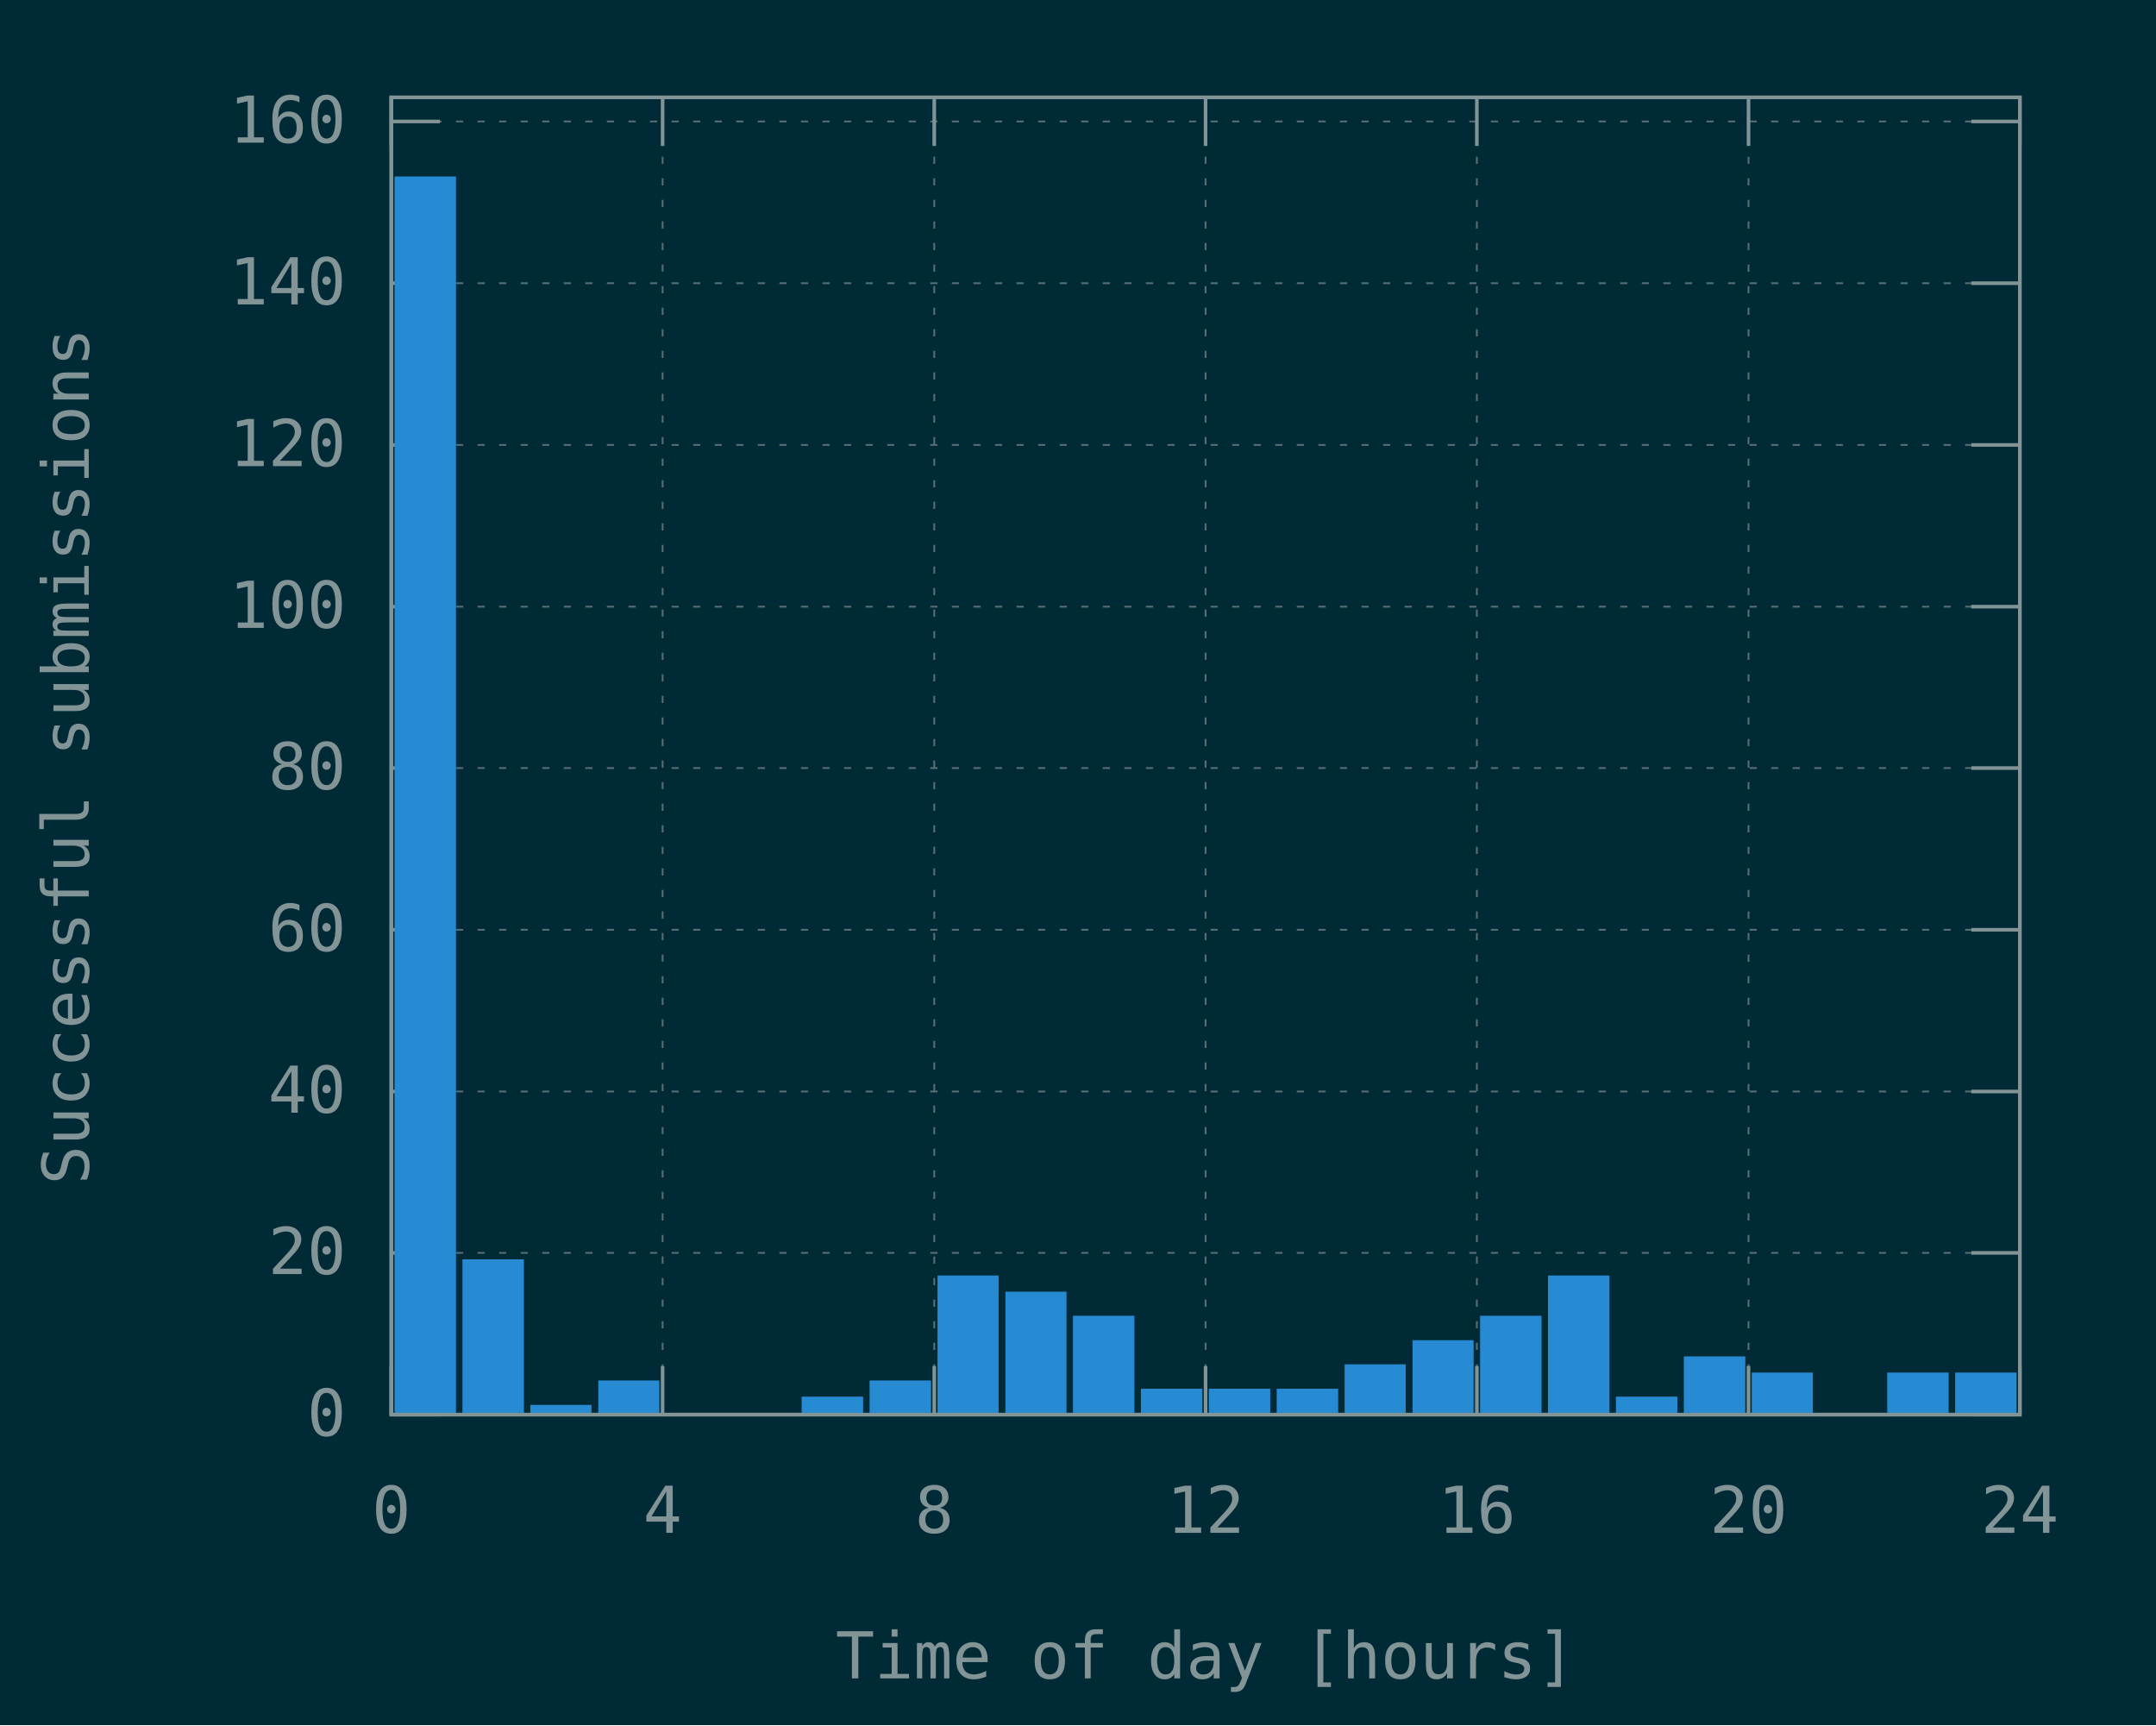
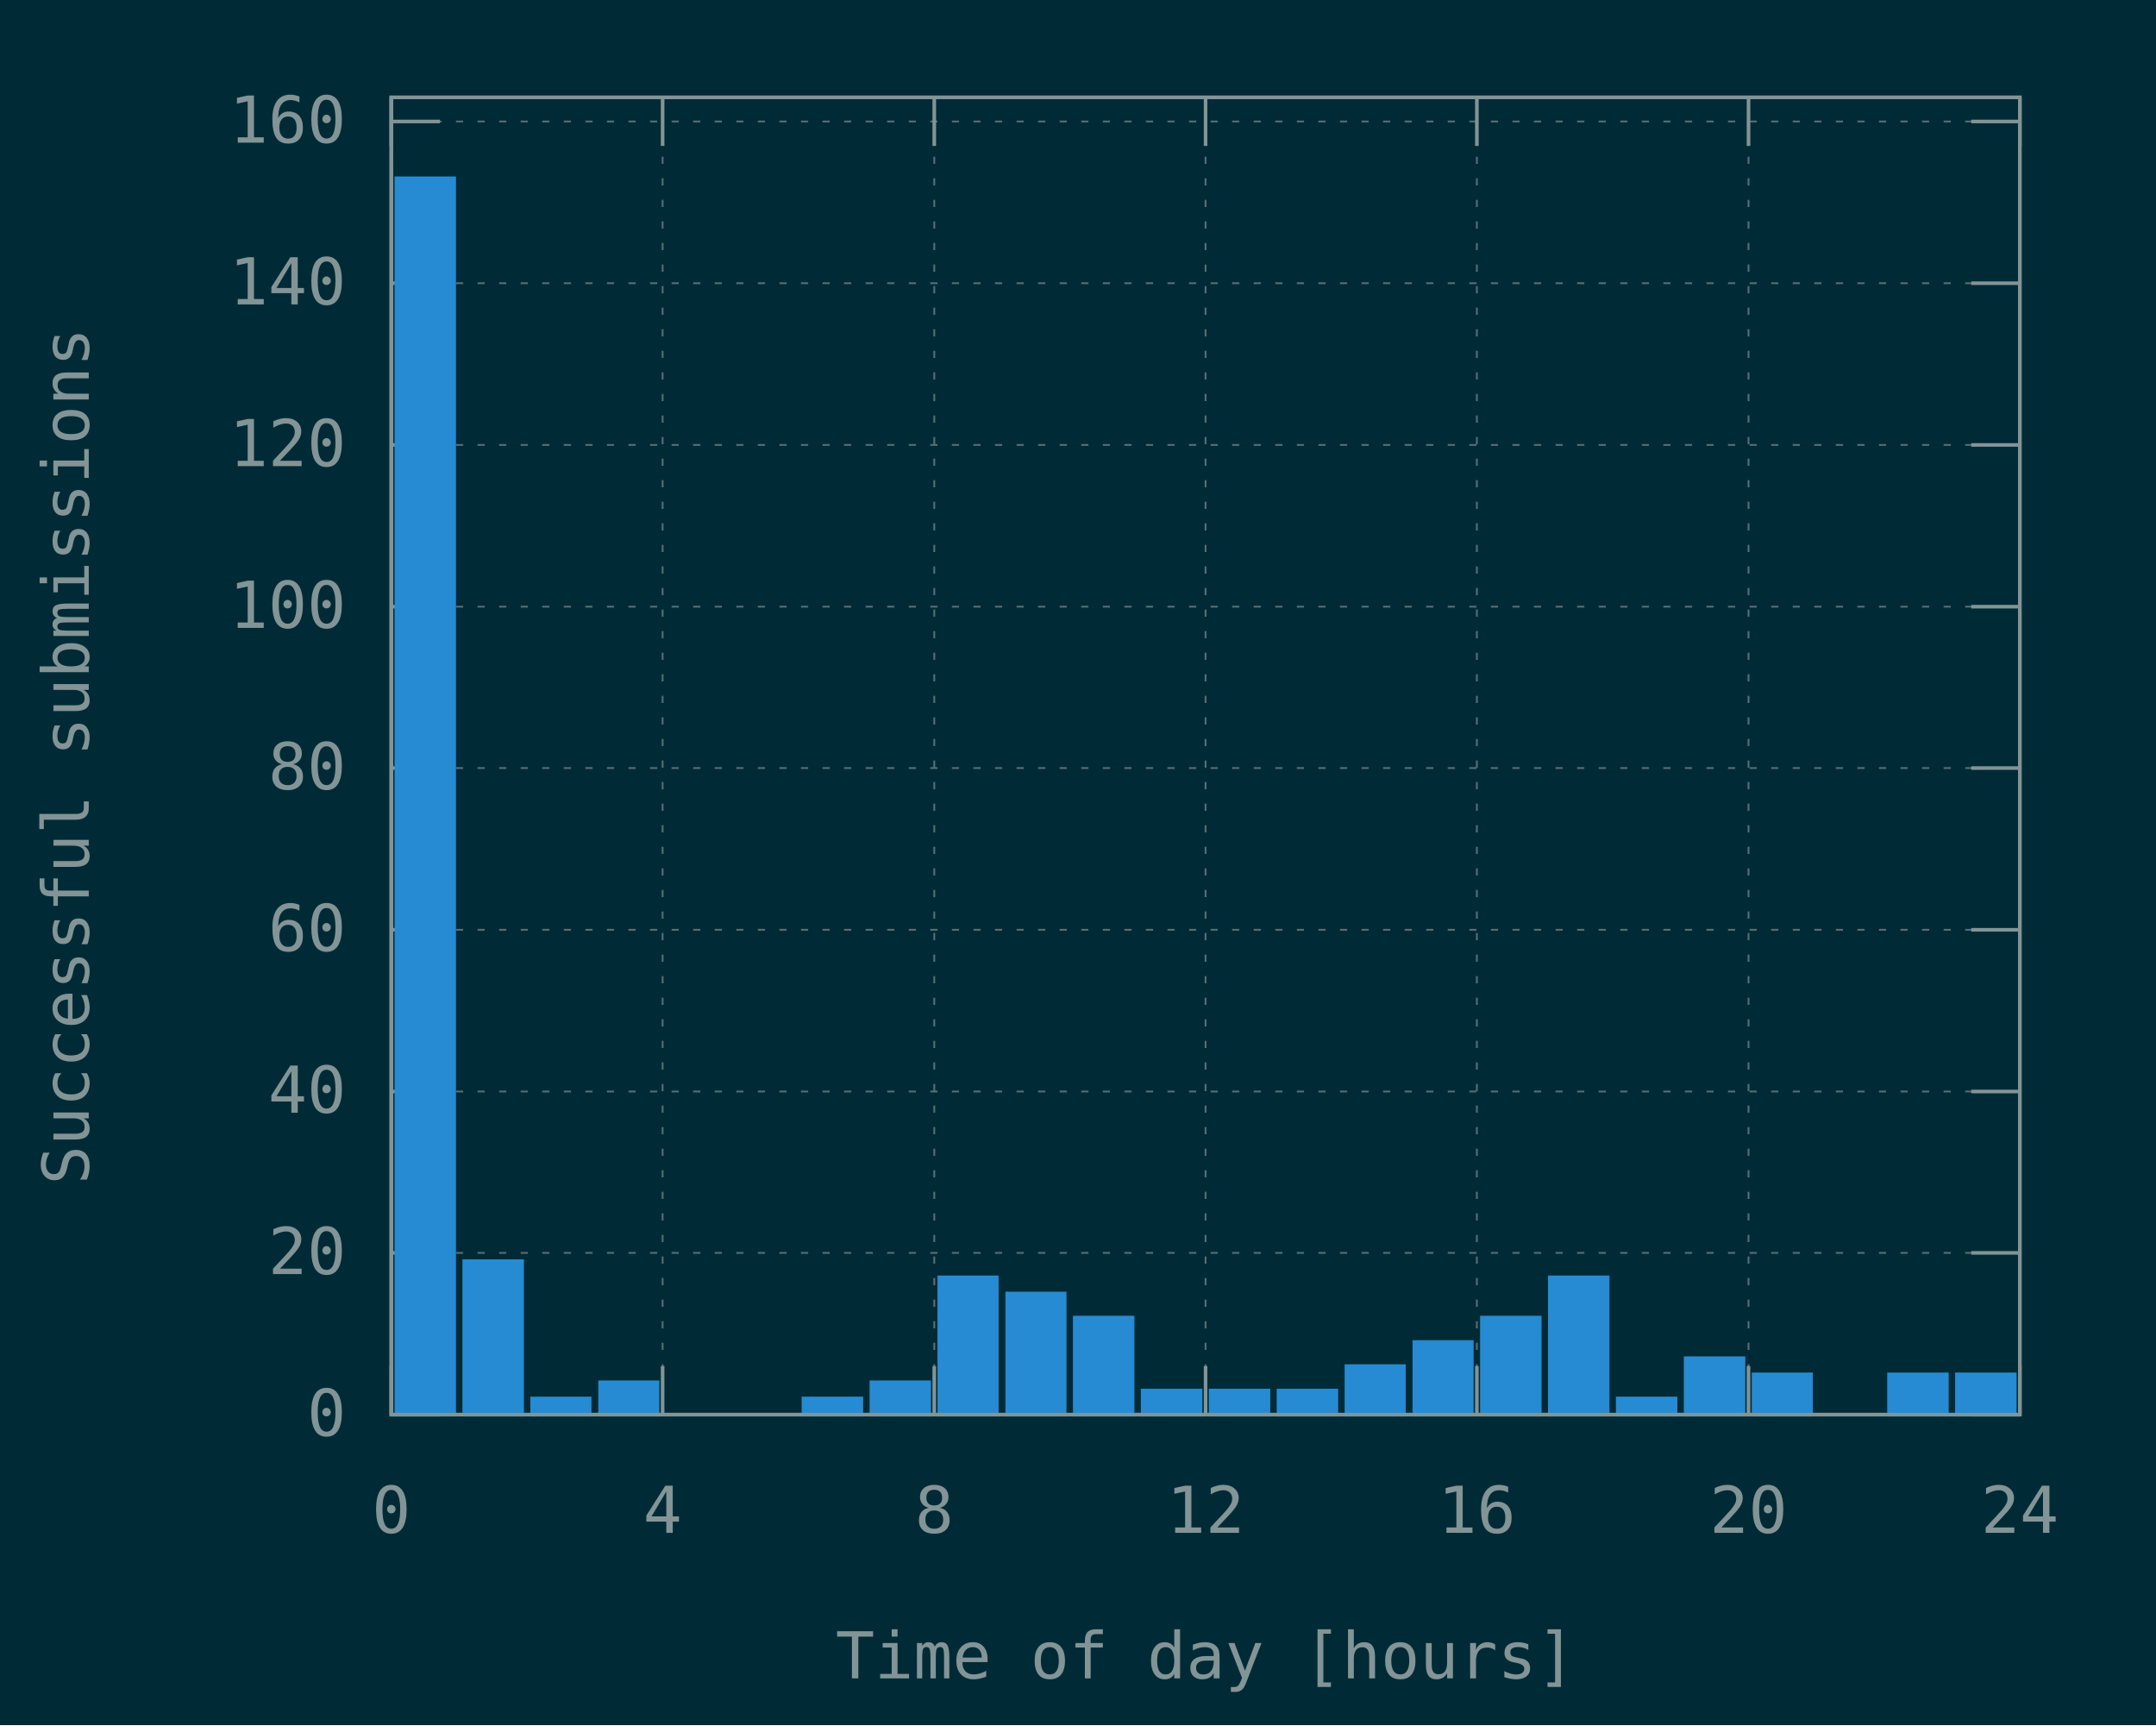
<svg xmlns="http://www.w3.org/2000/svg" xmlns:xlink="http://www.w3.org/1999/xlink" width="600" height="480" viewBox="0 0 600 480">
  <g id="gnuplot_canvas">
    <rect x="0" y="0" width="600" height="480" fill="#002b36" />
    <defs>
      <circle id="gpDot" r="0.5" stroke-width="0.5" stroke="currentColor" />
      <path id="gpPt0" stroke-width="0.148" stroke="currentColor" d="M-1,0 h2 M0,-1 v2" />
      <path id="gpPt1" stroke-width="0.148" stroke="currentColor" d="M-1,-1 L1,1 M1,-1 L-1,1" />
      <path id="gpPt2" stroke-width="0.148" stroke="currentColor" d="M-1,0 L1,0 M0,-1 L0,1 M-1,-1 L1,1 M-1,1 L1,-1" />
      <rect id="gpPt3" stroke-width="0.148" stroke="currentColor" x="-1" y="-1" width="2" height="2" />
      <rect id="gpPt4" stroke-width="0.148" stroke="currentColor" fill="currentColor" x="-1" y="-1" width="2" height="2" />
      <circle id="gpPt5" stroke-width="0.148" stroke="currentColor" cx="0" cy="0" r="1" />
      <use xlink:href="#gpPt5" id="gpPt6" fill="currentColor" stroke="none" />
      <path id="gpPt7" stroke-width="0.148" stroke="currentColor" d="M0,-1.33 L-1.33,0.67 L1.33,0.67 z" />
      <use xlink:href="#gpPt7" id="gpPt8" fill="currentColor" stroke="none" />
      <use xlink:href="#gpPt7" id="gpPt9" stroke="currentColor" transform="rotate(180)" />
      <use xlink:href="#gpPt9" id="gpPt10" fill="currentColor" stroke="none" />
      <use xlink:href="#gpPt3" id="gpPt11" stroke="currentColor" transform="rotate(45)" />
      <use xlink:href="#gpPt11" id="gpPt12" fill="currentColor" stroke="none" />
      <path id="gpPt13" stroke-width="0.148" stroke="currentColor" d="M0,1.330 L1.265,0.411 L0.782,-1.067 L-0.782,-1.076 L-1.265,0.411 z" />
      <use xlink:href="#gpPt13" id="gpPt14" fill="currentColor" stroke="none" />
      <filter id="textbox" filterUnits="objectBoundingBox" x="0" y="0" height="1" width="1">
        <feFlood flood-color="#002B36" flood-opacity="1" result="bgnd" />
        <feComposite in="SourceGraphic" in2="bgnd" operator="atop" />
      </filter>
      <filter id="greybox" filterUnits="objectBoundingBox" x="0" y="0" height="1" width="1">
        <feFlood flood-color="lightgrey" flood-opacity="1" result="grey" />
        <feComposite in="SourceGraphic" in2="grey" operator="atop" />
      </filter>
    </defs>
    <g fill="none" color="#002B36" stroke="currentColor" stroke-width="1.00" stroke-linecap="butt" stroke-linejoin="miter">
</g>
    <g fill="none" color="black" stroke="currentColor" stroke-width="1.00" stroke-linecap="butt" stroke-linejoin="miter">
</g>
    <g fill="none" color="black" stroke="rgb(131, 148, 150)" stroke-width="0.50" stroke-linecap="butt" stroke-linejoin="miter">
</g>
    <g fill="none" color="gray" stroke="currentColor" stroke-width="0.50" stroke-linecap="butt" stroke-linejoin="miter">
      <path stroke="rgb( 88, 110, 117)" stroke-dasharray="2,4" class="gridline" d="M108.9,393.6 L562.1,393.6  " />
    </g>
    <g fill="none" color="gray" stroke="rgb( 88, 110, 117)" stroke-width="1.00" stroke-linecap="butt" stroke-linejoin="miter">
</g>
    <g fill="none" color="black" stroke="currentColor" stroke-width="1.00" stroke-linecap="butt" stroke-linejoin="miter">
      <path stroke="rgb(131, 148, 150)" d="M108.9,393.6 L122.4,393.6 M562.1,393.6 L548.6,393.6  " />
      <g transform="translate(96.3,399.5)" stroke="none" fill="rgb(131,148,150)" font-family="Inconsolata" font-size="18.00" text-anchor="end">
        <text>
          <tspan font-family="Inconsolata"> 0</tspan>
        </text>
      </g>
    </g>
    <g fill="none" color="black" stroke="currentColor" stroke-width="1.00" stroke-linecap="butt" stroke-linejoin="miter">
</g>
    <g fill="none" color="black" stroke="rgb(131, 148, 150)" stroke-width="0.50" stroke-linecap="butt" stroke-linejoin="miter">
</g>
    <g fill="none" color="gray" stroke="currentColor" stroke-width="0.50" stroke-linecap="butt" stroke-linejoin="miter">
      <path stroke="rgb( 88, 110, 117)" stroke-dasharray="2,4" class="gridline" d="M108.9,348.6 L562.1,348.6  " />
    </g>
    <g fill="none" color="gray" stroke="rgb( 88, 110, 117)" stroke-width="1.00" stroke-linecap="butt" stroke-linejoin="miter">
</g>
    <g fill="none" color="black" stroke="currentColor" stroke-width="1.00" stroke-linecap="butt" stroke-linejoin="miter">
      <path stroke="rgb(131, 148, 150)" d="M108.9,348.6 L122.4,348.6 M562.1,348.6 L548.6,348.6  " />
      <g transform="translate(96.3,354.5)" stroke="none" fill="rgb(131,148,150)" font-family="Inconsolata" font-size="18.00" text-anchor="end">
        <text>
          <tspan font-family="Inconsolata"> 20</tspan>
        </text>
      </g>
    </g>
    <g fill="none" color="black" stroke="currentColor" stroke-width="1.00" stroke-linecap="butt" stroke-linejoin="miter">
</g>
    <g fill="none" color="black" stroke="rgb(131, 148, 150)" stroke-width="0.50" stroke-linecap="butt" stroke-linejoin="miter">
</g>
    <g fill="none" color="gray" stroke="currentColor" stroke-width="0.50" stroke-linecap="butt" stroke-linejoin="miter">
      <path stroke="rgb( 88, 110, 117)" stroke-dasharray="2,4" class="gridline" d="M108.9,303.7 L562.1,303.7  " />
    </g>
    <g fill="none" color="gray" stroke="rgb( 88, 110, 117)" stroke-width="1.00" stroke-linecap="butt" stroke-linejoin="miter">
</g>
    <g fill="none" color="black" stroke="currentColor" stroke-width="1.00" stroke-linecap="butt" stroke-linejoin="miter">
      <path stroke="rgb(131, 148, 150)" d="M108.9,303.7 L122.4,303.7 M562.1,303.7 L548.6,303.7  " />
      <g transform="translate(96.3,309.6)" stroke="none" fill="rgb(131,148,150)" font-family="Inconsolata" font-size="18.00" text-anchor="end">
        <text>
          <tspan font-family="Inconsolata"> 40</tspan>
        </text>
      </g>
    </g>
    <g fill="none" color="black" stroke="currentColor" stroke-width="1.00" stroke-linecap="butt" stroke-linejoin="miter">
</g>
    <g fill="none" color="black" stroke="rgb(131, 148, 150)" stroke-width="0.50" stroke-linecap="butt" stroke-linejoin="miter">
</g>
    <g fill="none" color="gray" stroke="currentColor" stroke-width="0.50" stroke-linecap="butt" stroke-linejoin="miter">
      <path stroke="rgb( 88, 110, 117)" stroke-dasharray="2,4" class="gridline" d="M108.9,258.7 L562.1,258.7  " />
    </g>
    <g fill="none" color="gray" stroke="rgb( 88, 110, 117)" stroke-width="1.00" stroke-linecap="butt" stroke-linejoin="miter">
</g>
    <g fill="none" color="black" stroke="currentColor" stroke-width="1.00" stroke-linecap="butt" stroke-linejoin="miter">
      <path stroke="rgb(131, 148, 150)" d="M108.9,258.7 L122.4,258.7 M562.1,258.7 L548.6,258.7  " />
      <g transform="translate(96.3,264.6)" stroke="none" fill="rgb(131,148,150)" font-family="Inconsolata" font-size="18.00" text-anchor="end">
        <text>
          <tspan font-family="Inconsolata"> 60</tspan>
        </text>
      </g>
    </g>
    <g fill="none" color="black" stroke="currentColor" stroke-width="1.00" stroke-linecap="butt" stroke-linejoin="miter">
</g>
    <g fill="none" color="black" stroke="rgb(131, 148, 150)" stroke-width="0.50" stroke-linecap="butt" stroke-linejoin="miter">
</g>
    <g fill="none" color="gray" stroke="currentColor" stroke-width="0.50" stroke-linecap="butt" stroke-linejoin="miter">
      <path stroke="rgb( 88, 110, 117)" stroke-dasharray="2,4" class="gridline" d="M108.9,213.7 L562.1,213.7  " />
    </g>
    <g fill="none" color="gray" stroke="rgb( 88, 110, 117)" stroke-width="1.00" stroke-linecap="butt" stroke-linejoin="miter">
</g>
    <g fill="none" color="black" stroke="currentColor" stroke-width="1.00" stroke-linecap="butt" stroke-linejoin="miter">
      <path stroke="rgb(131, 148, 150)" d="M108.9,213.7 L122.4,213.7 M562.1,213.7 L548.6,213.7  " />
      <g transform="translate(96.3,219.6)" stroke="none" fill="rgb(131,148,150)" font-family="Inconsolata" font-size="18.00" text-anchor="end">
        <text>
          <tspan font-family="Inconsolata"> 80</tspan>
        </text>
      </g>
    </g>
    <g fill="none" color="black" stroke="currentColor" stroke-width="1.00" stroke-linecap="butt" stroke-linejoin="miter">
</g>
    <g fill="none" color="black" stroke="rgb(131, 148, 150)" stroke-width="0.50" stroke-linecap="butt" stroke-linejoin="miter">
</g>
    <g fill="none" color="gray" stroke="currentColor" stroke-width="0.50" stroke-linecap="butt" stroke-linejoin="miter">
      <path stroke="rgb( 88, 110, 117)" stroke-dasharray="2,4" class="gridline" d="M108.9,168.8 L562.1,168.8  " />
    </g>
    <g fill="none" color="gray" stroke="rgb( 88, 110, 117)" stroke-width="1.00" stroke-linecap="butt" stroke-linejoin="miter">
</g>
    <g fill="none" color="black" stroke="currentColor" stroke-width="1.00" stroke-linecap="butt" stroke-linejoin="miter">
      <path stroke="rgb(131, 148, 150)" d="M108.9,168.8 L122.4,168.8 M562.1,168.8 L548.6,168.8  " />
      <g transform="translate(96.3,174.7)" stroke="none" fill="rgb(131,148,150)" font-family="Inconsolata" font-size="18.00" text-anchor="end">
        <text>
          <tspan font-family="Inconsolata"> 100</tspan>
        </text>
      </g>
    </g>
    <g fill="none" color="black" stroke="currentColor" stroke-width="1.00" stroke-linecap="butt" stroke-linejoin="miter">
</g>
    <g fill="none" color="black" stroke="rgb(131, 148, 150)" stroke-width="0.50" stroke-linecap="butt" stroke-linejoin="miter">
</g>
    <g fill="none" color="gray" stroke="currentColor" stroke-width="0.50" stroke-linecap="butt" stroke-linejoin="miter">
      <path stroke="rgb( 88, 110, 117)" stroke-dasharray="2,4" class="gridline" d="M108.9,123.8 L562.1,123.8  " />
    </g>
    <g fill="none" color="gray" stroke="rgb( 88, 110, 117)" stroke-width="1.00" stroke-linecap="butt" stroke-linejoin="miter">
</g>
    <g fill="none" color="black" stroke="currentColor" stroke-width="1.00" stroke-linecap="butt" stroke-linejoin="miter">
      <path stroke="rgb(131, 148, 150)" d="M108.9,123.8 L122.4,123.8 M562.1,123.8 L548.6,123.8  " />
      <g transform="translate(96.3,129.7)" stroke="none" fill="rgb(131,148,150)" font-family="Inconsolata" font-size="18.00" text-anchor="end">
        <text>
          <tspan font-family="Inconsolata"> 120</tspan>
        </text>
      </g>
    </g>
    <g fill="none" color="black" stroke="currentColor" stroke-width="1.00" stroke-linecap="butt" stroke-linejoin="miter">
</g>
    <g fill="none" color="black" stroke="rgb(131, 148, 150)" stroke-width="0.50" stroke-linecap="butt" stroke-linejoin="miter">
</g>
    <g fill="none" color="gray" stroke="currentColor" stroke-width="0.50" stroke-linecap="butt" stroke-linejoin="miter">
      <path stroke="rgb( 88, 110, 117)" stroke-dasharray="2,4" class="gridline" d="M108.9,78.8 L562.1,78.8  " />
    </g>
    <g fill="none" color="gray" stroke="rgb( 88, 110, 117)" stroke-width="1.00" stroke-linecap="butt" stroke-linejoin="miter">
</g>
    <g fill="none" color="black" stroke="currentColor" stroke-width="1.00" stroke-linecap="butt" stroke-linejoin="miter">
      <path stroke="rgb(131, 148, 150)" d="M108.9,78.8 L122.4,78.8 M562.1,78.8 L548.6,78.8  " />
      <g transform="translate(96.3,84.7)" stroke="none" fill="rgb(131,148,150)" font-family="Inconsolata" font-size="18.00" text-anchor="end">
        <text>
          <tspan font-family="Inconsolata"> 140</tspan>
        </text>
      </g>
    </g>
    <g fill="none" color="black" stroke="currentColor" stroke-width="1.00" stroke-linecap="butt" stroke-linejoin="miter">
</g>
    <g fill="none" color="black" stroke="rgb(131, 148, 150)" stroke-width="0.50" stroke-linecap="butt" stroke-linejoin="miter">
</g>
    <g fill="none" color="gray" stroke="currentColor" stroke-width="0.50" stroke-linecap="butt" stroke-linejoin="miter">
      <path stroke="rgb( 88, 110, 117)" stroke-dasharray="2,4" class="gridline" d="M108.9,33.8 L562.1,33.8  " />
    </g>
    <g fill="none" color="gray" stroke="rgb( 88, 110, 117)" stroke-width="1.00" stroke-linecap="butt" stroke-linejoin="miter">
</g>
    <g fill="none" color="black" stroke="currentColor" stroke-width="1.00" stroke-linecap="butt" stroke-linejoin="miter">
      <path stroke="rgb(131, 148, 150)" d="M108.9,33.8 L122.4,33.8 M562.1,33.8 L548.6,33.8  " />
      <g transform="translate(96.3,39.7)" stroke="none" fill="rgb(131,148,150)" font-family="Inconsolata" font-size="18.00" text-anchor="end">
        <text>
          <tspan font-family="Inconsolata"> 160</tspan>
        </text>
      </g>
    </g>
    <g fill="none" color="black" stroke="currentColor" stroke-width="1.00" stroke-linecap="butt" stroke-linejoin="miter">
</g>
    <g fill="none" color="black" stroke="rgb(131, 148, 150)" stroke-width="0.50" stroke-linecap="butt" stroke-linejoin="miter">
</g>
    <g fill="none" color="gray" stroke="currentColor" stroke-width="0.50" stroke-linecap="butt" stroke-linejoin="miter">
      <path stroke="rgb( 88, 110, 117)" stroke-dasharray="2,4" class="gridline" d="M108.9,393.6 L108.9,27.1  " />
    </g>
    <g fill="none" color="gray" stroke="rgb( 88, 110, 117)" stroke-width="1.00" stroke-linecap="butt" stroke-linejoin="miter">
</g>
    <g fill="none" color="black" stroke="currentColor" stroke-width="1.00" stroke-linecap="butt" stroke-linejoin="miter">
      <path stroke="rgb(131, 148, 150)" d="M108.9,393.6 L108.9,380.1 M108.9,27.1 L108.9,40.6  " />
      <g transform="translate(108.9,426.5)" stroke="none" fill="rgb(131,148,150)" font-family="Inconsolata" font-size="18.00" text-anchor="middle">
        <text>
          <tspan font-family="Inconsolata"> 0</tspan>
        </text>
      </g>
    </g>
    <g fill="none" color="black" stroke="currentColor" stroke-width="1.00" stroke-linecap="butt" stroke-linejoin="miter">
</g>
    <g fill="none" color="black" stroke="rgb(131, 148, 150)" stroke-width="0.50" stroke-linecap="butt" stroke-linejoin="miter">
</g>
    <g fill="none" color="gray" stroke="currentColor" stroke-width="0.50" stroke-linecap="butt" stroke-linejoin="miter">
      <path stroke="rgb( 88, 110, 117)" stroke-dasharray="2,4" class="gridline" d="M184.4,393.6 L184.4,27.1  " />
    </g>
    <g fill="none" color="gray" stroke="rgb( 88, 110, 117)" stroke-width="1.00" stroke-linecap="butt" stroke-linejoin="miter">
</g>
    <g fill="none" color="black" stroke="currentColor" stroke-width="1.00" stroke-linecap="butt" stroke-linejoin="miter">
      <path stroke="rgb(131, 148, 150)" d="M184.4,393.6 L184.4,380.1 M184.4,27.1 L184.4,40.6  " />
      <g transform="translate(184.4,426.5)" stroke="none" fill="rgb(131,148,150)" font-family="Inconsolata" font-size="18.00" text-anchor="middle">
        <text>
          <tspan font-family="Inconsolata"> 4</tspan>
        </text>
      </g>
    </g>
    <g fill="none" color="black" stroke="currentColor" stroke-width="1.00" stroke-linecap="butt" stroke-linejoin="miter">
</g>
    <g fill="none" color="black" stroke="rgb(131, 148, 150)" stroke-width="0.50" stroke-linecap="butt" stroke-linejoin="miter">
</g>
    <g fill="none" color="gray" stroke="currentColor" stroke-width="0.50" stroke-linecap="butt" stroke-linejoin="miter">
      <path stroke="rgb( 88, 110, 117)" stroke-dasharray="2,4" class="gridline" d="M260.0,393.6 L260.0,27.1  " />
    </g>
    <g fill="none" color="gray" stroke="rgb( 88, 110, 117)" stroke-width="1.00" stroke-linecap="butt" stroke-linejoin="miter">
</g>
    <g fill="none" color="black" stroke="currentColor" stroke-width="1.00" stroke-linecap="butt" stroke-linejoin="miter">
      <path stroke="rgb(131, 148, 150)" d="M260.0,393.6 L260.0,380.1 M260.0,27.1 L260.0,40.6  " />
      <g transform="translate(260.0,426.5)" stroke="none" fill="rgb(131,148,150)" font-family="Inconsolata" font-size="18.00" text-anchor="middle">
        <text>
          <tspan font-family="Inconsolata"> 8</tspan>
        </text>
      </g>
    </g>
    <g fill="none" color="black" stroke="currentColor" stroke-width="1.00" stroke-linecap="butt" stroke-linejoin="miter">
</g>
    <g fill="none" color="black" stroke="rgb(131, 148, 150)" stroke-width="0.50" stroke-linecap="butt" stroke-linejoin="miter">
</g>
    <g fill="none" color="gray" stroke="currentColor" stroke-width="0.50" stroke-linecap="butt" stroke-linejoin="miter">
      <path stroke="rgb( 88, 110, 117)" stroke-dasharray="2,4" class="gridline" d="M335.5,393.6 L335.5,27.1  " />
    </g>
    <g fill="none" color="gray" stroke="rgb( 88, 110, 117)" stroke-width="1.00" stroke-linecap="butt" stroke-linejoin="miter">
</g>
    <g fill="none" color="black" stroke="currentColor" stroke-width="1.00" stroke-linecap="butt" stroke-linejoin="miter">
      <path stroke="rgb(131, 148, 150)" d="M335.5,393.6 L335.5,380.1 M335.5,27.1 L335.5,40.6  " />
      <g transform="translate(335.5,426.5)" stroke="none" fill="rgb(131,148,150)" font-family="Inconsolata" font-size="18.00" text-anchor="middle">
        <text>
          <tspan font-family="Inconsolata"> 12</tspan>
        </text>
      </g>
    </g>
    <g fill="none" color="black" stroke="currentColor" stroke-width="1.00" stroke-linecap="butt" stroke-linejoin="miter">
</g>
    <g fill="none" color="black" stroke="rgb(131, 148, 150)" stroke-width="0.50" stroke-linecap="butt" stroke-linejoin="miter">
</g>
    <g fill="none" color="gray" stroke="currentColor" stroke-width="0.50" stroke-linecap="butt" stroke-linejoin="miter">
      <path stroke="rgb( 88, 110, 117)" stroke-dasharray="2,4" class="gridline" d="M411.0,393.6 L411.0,27.1  " />
    </g>
    <g fill="none" color="gray" stroke="rgb( 88, 110, 117)" stroke-width="1.00" stroke-linecap="butt" stroke-linejoin="miter">
</g>
    <g fill="none" color="black" stroke="currentColor" stroke-width="1.00" stroke-linecap="butt" stroke-linejoin="miter">
      <path stroke="rgb(131, 148, 150)" d="M411.0,393.6 L411.0,380.1 M411.0,27.1 L411.0,40.6  " />
      <g transform="translate(411.0,426.5)" stroke="none" fill="rgb(131,148,150)" font-family="Inconsolata" font-size="18.00" text-anchor="middle">
        <text>
          <tspan font-family="Inconsolata"> 16</tspan>
        </text>
      </g>
    </g>
    <g fill="none" color="black" stroke="currentColor" stroke-width="1.00" stroke-linecap="butt" stroke-linejoin="miter">
</g>
    <g fill="none" color="black" stroke="rgb(131, 148, 150)" stroke-width="0.50" stroke-linecap="butt" stroke-linejoin="miter">
</g>
    <g fill="none" color="gray" stroke="currentColor" stroke-width="0.50" stroke-linecap="butt" stroke-linejoin="miter">
      <path stroke="rgb( 88, 110, 117)" stroke-dasharray="2,4" class="gridline" d="M486.6,393.6 L486.6,40.6 L486.6,27.1  " />
    </g>
    <g fill="none" color="gray" stroke="rgb( 88, 110, 117)" stroke-width="1.00" stroke-linecap="butt" stroke-linejoin="miter">
</g>
    <g fill="none" color="black" stroke="currentColor" stroke-width="1.00" stroke-linecap="butt" stroke-linejoin="miter">
      <path stroke="rgb(131, 148, 150)" d="M486.6,393.6 L486.6,380.1 M486.6,27.1 L486.6,40.6  " />
      <g transform="translate(486.6,426.5)" stroke="none" fill="rgb(131,148,150)" font-family="Inconsolata" font-size="18.00" text-anchor="middle">
        <text>
          <tspan font-family="Inconsolata"> 20</tspan>
        </text>
      </g>
    </g>
    <g fill="none" color="black" stroke="currentColor" stroke-width="1.00" stroke-linecap="butt" stroke-linejoin="miter">
</g>
    <g fill="none" color="black" stroke="rgb(131, 148, 150)" stroke-width="0.50" stroke-linecap="butt" stroke-linejoin="miter">
</g>
    <g fill="none" color="gray" stroke="currentColor" stroke-width="0.50" stroke-linecap="butt" stroke-linejoin="miter">
      <path stroke="rgb( 88, 110, 117)" stroke-dasharray="2,4" class="gridline" d="M562.1,393.6 L562.1,27.1  " />
    </g>
    <g fill="none" color="gray" stroke="rgb( 88, 110, 117)" stroke-width="1.00" stroke-linecap="butt" stroke-linejoin="miter">
</g>
    <g fill="none" color="black" stroke="currentColor" stroke-width="1.00" stroke-linecap="butt" stroke-linejoin="miter">
      <path stroke="rgb(131, 148, 150)" d="M562.1,393.6 L562.1,380.1 M562.1,27.1 L562.1,40.6  " />
      <g transform="translate(562.1,426.5)" stroke="none" fill="rgb(131,148,150)" font-family="Inconsolata" font-size="18.00" text-anchor="middle">
        <text>
          <tspan font-family="Inconsolata"> 24</tspan>
        </text>
      </g>
    </g>
    <g fill="none" color="black" stroke="currentColor" stroke-width="1.00" stroke-linecap="butt" stroke-linejoin="miter">
</g>
    <g fill="none" color="black" stroke="currentColor" stroke-width="1.00" stroke-linecap="butt" stroke-linejoin="miter">
      <path stroke="rgb(131, 148, 150)" d="M108.9,27.1 L108.9,393.6 L562.1,393.6 L562.1,27.1 L108.9,27.1 Z  " />
    </g>
    <g fill="none" color="black" stroke="currentColor" stroke-width="1.00" stroke-linecap="butt" stroke-linejoin="miter">
      <g transform="translate(24.7,210.4) rotate(270)" stroke="none" fill="rgb(131,148,150)" font-family="Inconsolata" font-size="18.00" text-anchor="middle">
        <text>
          <tspan font-family="Inconsolata">Successful submissions</tspan>
        </text>
      </g>
    </g>
    <g fill="none" color="black" stroke="currentColor" stroke-width="1.00" stroke-linecap="butt" stroke-linejoin="miter">
      <g transform="translate(335.5,467.0)" stroke="none" fill="rgb(131,148,150)" font-family="Inconsolata" font-size="18.00" text-anchor="middle">
        <text>
          <tspan font-family="Inconsolata">Time of day [hours]</tspan>
        </text>
      </g>
    </g>
    <g fill="none" color="black" stroke="currentColor" stroke-width="1.00" stroke-linecap="butt" stroke-linejoin="miter">
</g>
    <g id="gnuplot_plot_1">
      <g fill="none" color="black" stroke="currentColor" stroke-width="1.00" stroke-linecap="butt" stroke-linejoin="miter">
        <g stroke="none" shape-rendering="crispEdges">
          <polygon fill="rgb( 38, 139, 210)" points="110.3,393.6 126.5,393.6 126.5,49.5 110.3,49.5 " />
        </g>
        <path stroke="rgb( 38, 139, 210)" d="M110.3,393.6 L110.3,49.6 L126.4,49.6 L126.4,393.6 L110.3,393.6 Z  " />
        <g stroke="none" shape-rendering="crispEdges">
          <polygon fill="rgb( 38, 139, 210)" points="129.2,393.6 145.4,393.6 145.4,350.8 129.2,350.8 " />
        </g>
        <path stroke="rgb( 38, 139, 210)" d="M129.2,393.6 L129.2,350.9 L145.3,350.9 L145.3,393.6 L129.2,393.6 Z  " />
        <g stroke="none" shape-rendering="crispEdges">
-           <polygon fill="rgb( 38, 139, 210)" points="148.1,393.6 164.2,393.6 164.2,391.3 148.1,391.3 " />
-         </g>
-         <path stroke="rgb( 38, 139, 210)" d="M148.1,393.6 L148.1,391.4 L164.1,391.4 L164.1,393.6 L148.1,393.6 Z  " />
+           <polygon fill="rgb( 38, 139, 210)" points="148.1,393.6 164.2,393.6 164.2,389.0 148.1,389.0 " />
+         </g>
+         <path stroke="rgb( 38, 139, 210)" d="M148.1,393.6 L148.1,389.1 L164.1,389.1 L164.1,393.6 L148.1,393.6 Z  " />
        <g stroke="none" shape-rendering="crispEdges">
          <polygon fill="rgb( 38, 139, 210)" points="167.0,393.6 183.1,393.6 183.1,384.5 167.0,384.5 " />
        </g>
        <path stroke="rgb( 38, 139, 210)" d="M167.0,393.6 L167.0,384.6 L183.0,384.6 L183.0,393.6 L167.0,393.6 Z  " />
        <g stroke="none" shape-rendering="crispEdges">
          <polygon fill="rgb( 38, 139, 210)" points="223.6,393.6 239.8,393.6 239.8,389.0 223.6,389.0 " />
        </g>
        <path stroke="rgb( 38, 139, 210)" d="M223.6,393.6 L223.6,389.1 L239.7,389.1 L239.7,393.6 L223.6,393.6 Z  " />
        <g stroke="none" shape-rendering="crispEdges">
          <polygon fill="rgb( 38, 139, 210)" points="242.5,393.6 258.7,393.6 258.7,384.5 242.5,384.5 " />
        </g>
        <path stroke="rgb( 38, 139, 210)" d="M242.5,393.6 L242.5,384.6 L258.6,384.6 L258.6,393.6 L242.5,393.6 Z  " />
        <g stroke="none" shape-rendering="crispEdges">
          <polygon fill="rgb( 38, 139, 210)" points="261.4,393.6 277.5,393.6 277.5,355.3 261.4,355.3 " />
        </g>
        <path stroke="rgb( 38, 139, 210)" d="M261.4,393.6 L261.4,355.4 L277.4,355.4 L277.4,393.6 L261.4,393.6 Z  " />
        <g stroke="none" shape-rendering="crispEdges">
          <polygon fill="rgb( 38, 139, 210)" points="280.3,393.6 296.4,393.6 296.4,359.8 280.3,359.8 " />
        </g>
        <path stroke="rgb( 38, 139, 210)" d="M280.3,393.6 L280.3,359.9 L296.3,359.9 L296.3,393.6 L280.3,393.6 Z  " />
        <g stroke="none" shape-rendering="crispEdges">
          <polygon fill="rgb( 38, 139, 210)" points="299.1,393.6 315.3,393.6 315.3,366.5 299.1,366.5 " />
        </g>
        <path stroke="rgb( 38, 139, 210)" d="M299.1,393.6 L299.1,366.6 L315.2,366.6 L315.2,393.6 L299.1,393.6 Z  " />
        <g stroke="none" shape-rendering="crispEdges">
          <polygon fill="rgb( 38, 139, 210)" points="318.0,393.6 334.2,393.6 334.2,386.8 318.0,386.8 " />
        </g>
        <path stroke="rgb( 38, 139, 210)" d="M318.0,393.6 L318.0,386.9 L334.1,386.9 L334.1,393.6 L318.0,393.6 Z  " />
        <g stroke="none" shape-rendering="crispEdges">
          <polygon fill="rgb( 38, 139, 210)" points="336.9,393.6 353.1,393.6 353.1,386.8 336.9,386.8 " />
        </g>
        <path stroke="rgb( 38, 139, 210)" d="M336.9,393.6 L336.9,386.9 L353.0,386.9 L353.0,393.6 L336.9,393.6 Z  " />
        <g stroke="none" shape-rendering="crispEdges">
          <polygon fill="rgb( 38, 139, 210)" points="355.8,393.6 372.0,393.6 372.0,386.8 355.8,386.8 " />
        </g>
        <path stroke="rgb( 38, 139, 210)" d="M355.8,393.6 L355.8,386.9 L371.9,386.9 L371.9,393.6 L355.8,393.6 Z  " />
        <g stroke="none" shape-rendering="crispEdges">
          <polygon fill="rgb( 38, 139, 210)" points="374.7,393.6 390.8,393.6 390.8,380.0 374.7,380.0 " />
        </g>
        <path stroke="rgb( 38, 139, 210)" d="M374.7,393.6 L374.7,380.1 L390.7,380.1 L390.7,393.6 L374.7,393.6 Z  " />
        <g stroke="none" shape-rendering="crispEdges">
          <polygon fill="rgb( 38, 139, 210)" points="393.6,393.6 409.7,393.6 409.7,373.3 393.6,373.3 " />
        </g>
        <path stroke="rgb( 38, 139, 210)" d="M393.6,393.6 L393.6,373.4 L409.6,373.4 L409.6,393.6 L393.6,393.6 Z  " />
        <g stroke="none" shape-rendering="crispEdges">
          <polygon fill="rgb( 38, 139, 210)" points="412.4,393.6 428.6,393.6 428.6,366.5 412.4,366.5 " />
        </g>
        <path stroke="rgb( 38, 139, 210)" d="M412.4,393.6 L412.4,366.6 L428.5,366.6 L428.5,393.6 L412.4,393.6 Z  " />
        <g stroke="none" shape-rendering="crispEdges">
          <polygon fill="rgb( 38, 139, 210)" points="431.3,393.6 447.5,393.6 447.5,355.3 431.3,355.3 " />
        </g>
        <path stroke="rgb( 38, 139, 210)" d="M431.3,393.6 L431.3,355.4 L447.4,355.4 L447.4,393.6 L431.3,393.6 Z  " />
        <g stroke="none" shape-rendering="crispEdges">
          <polygon fill="rgb( 38, 139, 210)" points="450.2,393.6 466.4,393.6 466.4,389.0 450.2,389.0 " />
        </g>
        <path stroke="rgb( 38, 139, 210)" d="M450.2,393.6 L450.2,389.1 L466.3,389.1 L466.3,393.6 L450.2,393.6 Z  " />
        <g stroke="none" shape-rendering="crispEdges">
          <polygon fill="rgb( 38, 139, 210)" points="469.1,393.6 485.3,393.6 485.3,377.8 469.1,377.8 " />
        </g>
        <path stroke="rgb( 38, 139, 210)" d="M469.1,393.6 L469.1,377.9 L485.2,377.9 L485.2,393.6 L469.1,393.6 Z  " />
        <g stroke="none" shape-rendering="crispEdges">
          <polygon fill="rgb( 38, 139, 210)" points="488.0,393.6 504.1,393.6 504.1,382.3 488.0,382.3 " />
        </g>
        <path stroke="rgb( 38, 139, 210)" d="M488.0,393.6 L488.0,382.4 L504.0,382.4 L504.0,393.6 L488.0,393.6 Z  " />
        <g stroke="none" shape-rendering="crispEdges">
          <polygon fill="rgb( 38, 139, 210)" points="525.7,393.6 541.9,393.6 541.9,382.3 525.7,382.3 " />
        </g>
        <path stroke="rgb( 38, 139, 210)" d="M525.7,393.6 L525.7,382.4 L541.8,382.4 L541.8,393.6 L525.7,393.6 Z  " />
        <g stroke="none" shape-rendering="crispEdges">
          <polygon fill="rgb( 38, 139, 210)" points="544.6,393.6 560.8,393.6 560.8,382.3 544.6,382.3 " />
        </g>
        <path stroke="rgb( 38, 139, 210)" d="M544.6,393.6 L544.6,382.4 L560.7,382.4 L560.7,393.6 L544.6,393.6 Z  " />
      </g>
    </g>
    <g fill="none" color="#002B36" stroke="rgb( 38, 139, 210)" stroke-width="2.00" stroke-linecap="butt" stroke-linejoin="miter">
</g>
    <g fill="none" color="black" stroke="currentColor" stroke-width="2.00" stroke-linecap="butt" stroke-linejoin="miter">
</g>
    <g fill="none" color="black" stroke="black" stroke-width="1.00" stroke-linecap="butt" stroke-linejoin="miter">
</g>
    <g fill="none" color="black" stroke="currentColor" stroke-width="1.00" stroke-linecap="butt" stroke-linejoin="miter">
      <path stroke="rgb(131, 148, 150)" d="M108.9,27.1 L108.9,393.6 L562.1,393.6 L562.1,27.1 L108.9,27.1 Z  " />
    </g>
    <g fill="none" color="black" stroke="currentColor" stroke-width="1.00" stroke-linecap="butt" stroke-linejoin="miter">
</g>
  </g>
</svg>
